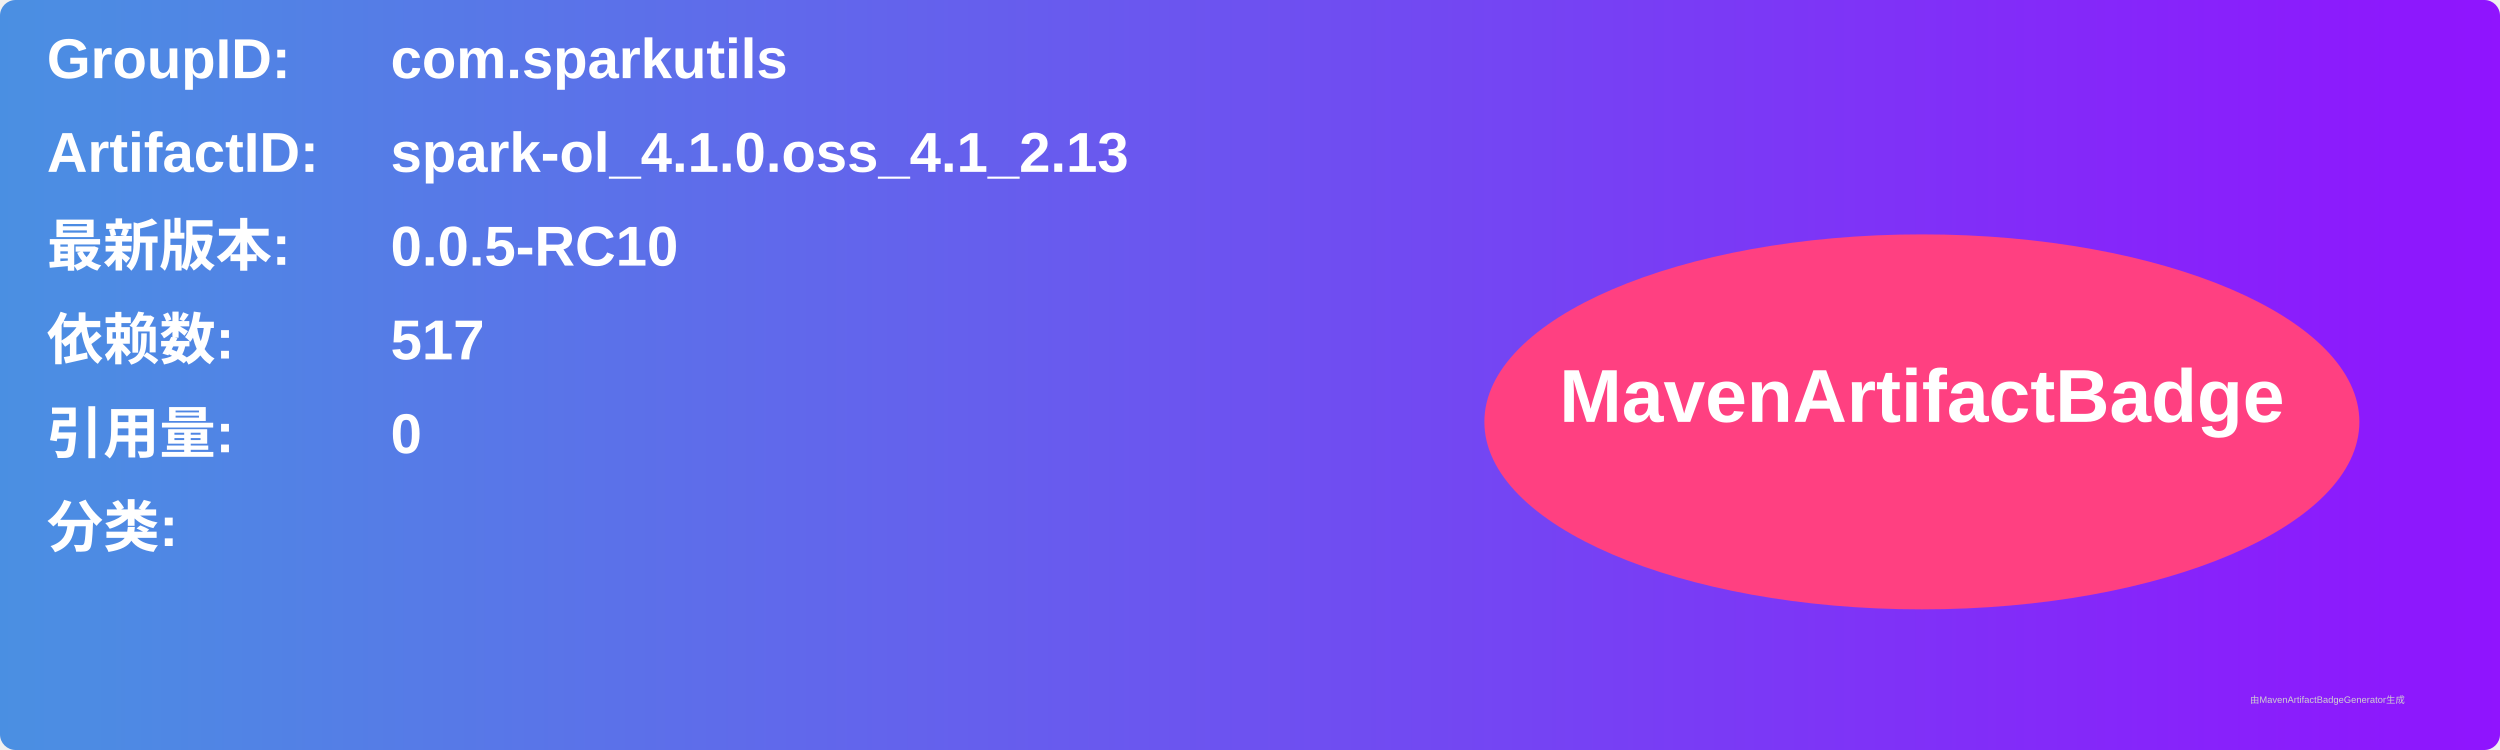
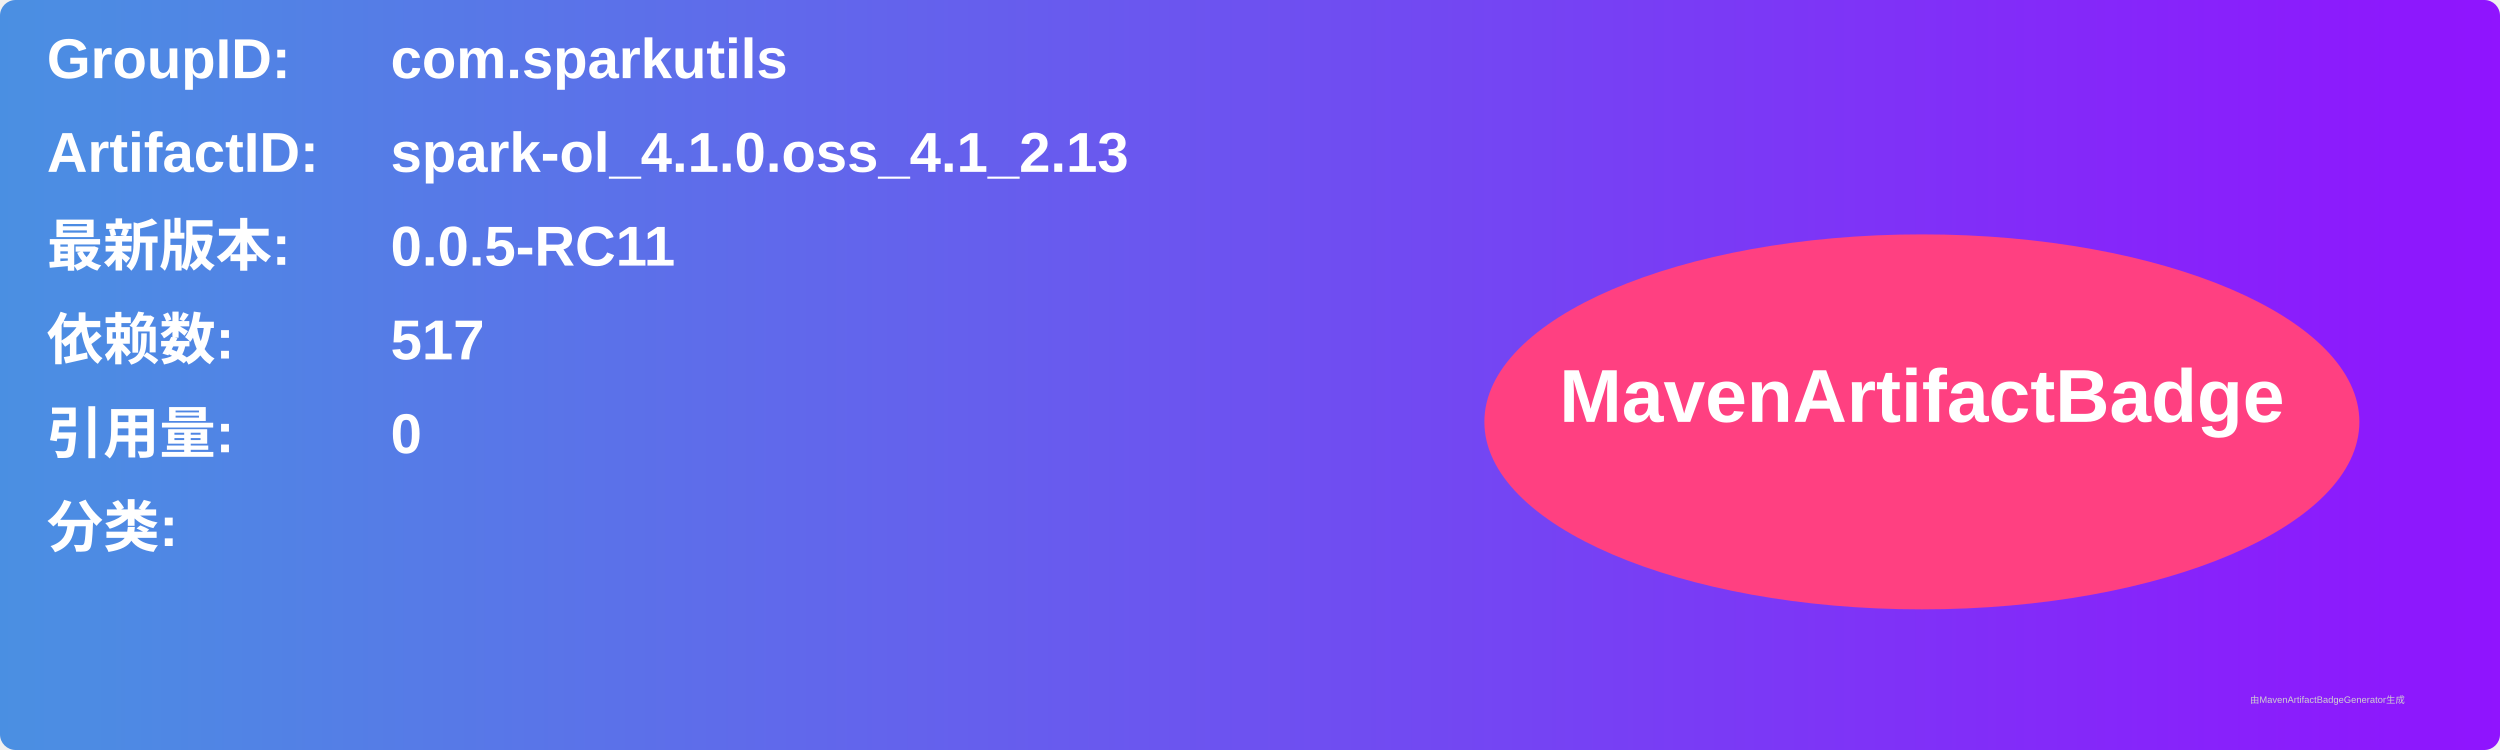
<svg xmlns="http://www.w3.org/2000/svg" width="800" height="240" viewBox="0 0 800 240">
  <linearGradient id="grad" x1="0%" y1="0%" x2="100%" y2="0%">
    <stop offset="0%" stop-color="#4a90e2" />
    <stop offset="100%" stop-color="#9013fe" />
  </linearGradient>
  <rect width="100%" height="100%" rx="5" ry="5" fill="url(#grad)" />
  <g transform="translate(15, 15)">
    <text x="0" y="10" font-family="Arial" font-size="18" fill="white" font-weight="bold" width="260">GroupID:</text>
    <text x="110" y="10" font-family="Arial" font-size="18" fill="white" font-weight="bold" width="460">com.sparkutils</text>
    <text x="0" y="40" font-family="Arial" font-size="18" fill="white" font-weight="bold" width="260">ArtifactID:</text>
    <text x="110" y="40" font-family="Arial" font-size="18" fill="white" font-weight="bold" width="460">spark-ol_4.1.0.oss_4.1_2.13</text>
    <text x="0" y="70" font-family="Arial" font-size="18" fill="white" font-weight="bold">最新版本:</text>
    <text x="110" y="70" font-family="Arial" font-size="18" fill="white" font-weight="bold">
-       <tspan font-weight="bold">0.0.5-RC10</tspan>
+       <tspan font-weight="bold">0.0.5-RC11</tspan>
    </text>
    <text x="0" y="100" font-family="Arial" font-size="18" fill="white" font-weight="bold">依赖数: </text>
    <text x="110" y="100" font-family="Arial" font-size="18" fill="white">
      <tspan font-weight="bold">517</tspan>
    </text>
    <text x="0" y="130" font-family="Arial" font-size="18" fill="white" font-weight="bold">引用量: </text>
    <text x="110" y="130" font-family="Arial" font-size="18" fill="white">
      <tspan font-weight="bold">0</tspan>
    </text>
    <text x="0" y="160" font-family="Arial" font-size="18" fill="white" font-weight="bold">分类:</text>
    <text x="10" y="190" font-family="Arial" font-size="10" fill="white">
      <tspan font-weight="bold" />
    </text>
    <ellipse cx="600" cy="120" rx="140" ry="60" fill="#ff4081" />
    <text x="600" y="120" text-anchor="middle" font-family="Arial" font-size="24" fill="white" font-weight="bold">MavenArtifactBadge</text>
  </g>
  <text x="720" y="225" font-family="Arial" font-size="3" fill="#d0d0d0">由MavenArtifactBadgeGenerator生成</text>
</svg>
